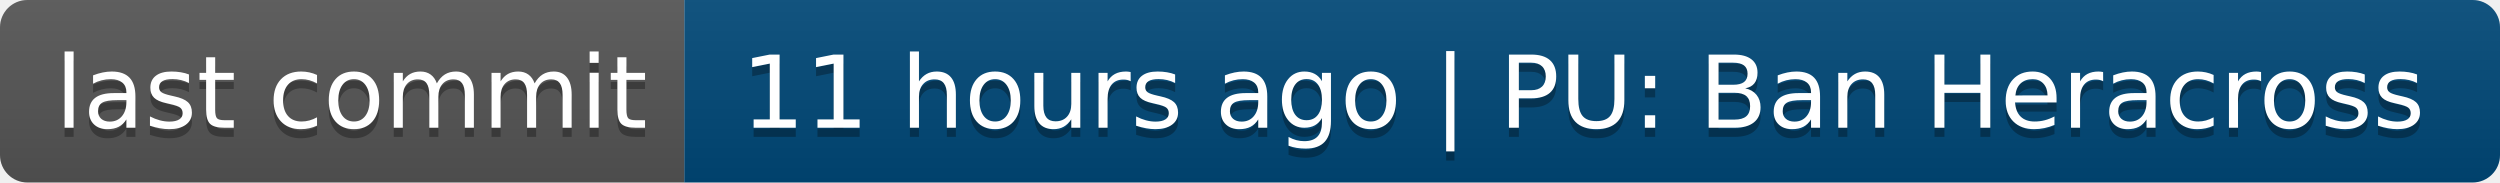
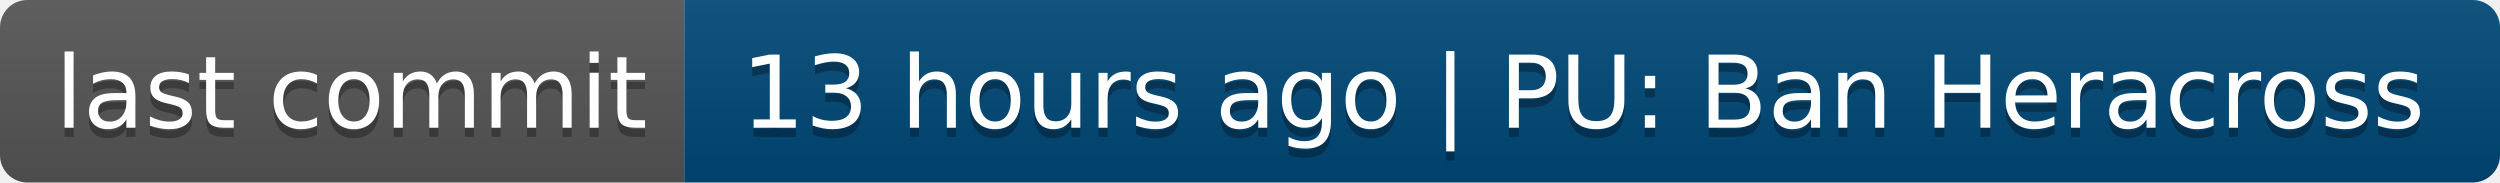
- <svg xmlns="http://www.w3.org/2000/svg" width="274" height="20" role="img" aria-label="last commit: 11 hours ago | PU: Ban Heracross">
+ <svg xmlns="http://www.w3.org/2000/svg" width="274" height="20" role="img" aria-label="last commit: 13 hours ago | PU: Ban Heracross">
  <linearGradient id="s" x2="0" y2="100%">
    <stop offset="0" stop-color="#bbb" stop-opacity=".1" />
    <stop offset="1" stop-opacity=".1" />
  </linearGradient>
  <clipPath id="r">
    <rect width="274" height="20" rx="3" fill="#fff" />
  </clipPath>
  <g clip-path="url(#r)">
    <rect width="75" height="20" fill="#555" />
    <rect x="75" width="199" height="20" fill="#004878" />
    <rect width="274" height="20" fill="url(#s)" />
  </g>
  <g fill="#fff" text-anchor="middle" font-family="Verdana,Geneva,DejaVu Sans,sans-serif" text-rendering="geometricPrecision" font-size="110">
    <text aria-hidden="true" x="385" y="150" fill="#010101" fill-opacity=".3" transform="scale(.1)" textLength="650">last commit</text>
    <text x="385" y="140" transform="scale(.1)" fill="#fff" textLength="650">last commit</text>
-     <text aria-hidden="true" x="1735" y="150" fill="#010101" fill-opacity=".3" transform="scale(.1)" textLength="1890">11 hours ago | PU: Ban Heracross</text>
-     <text x="1735" y="140" transform="scale(.1)" fill="#fff" textLength="1890">11 hours ago | PU: Ban Heracross</text>
+     <text aria-hidden="true" x="1735" y="150" fill="#010101" fill-opacity=".3" transform="scale(.1)" textLength="1890">13 hours ago | PU: Ban Heracross</text>
+     <text x="1735" y="140" transform="scale(.1)" fill="#fff" textLength="1890">13 hours ago | PU: Ban Heracross</text>
  </g>
</svg>
